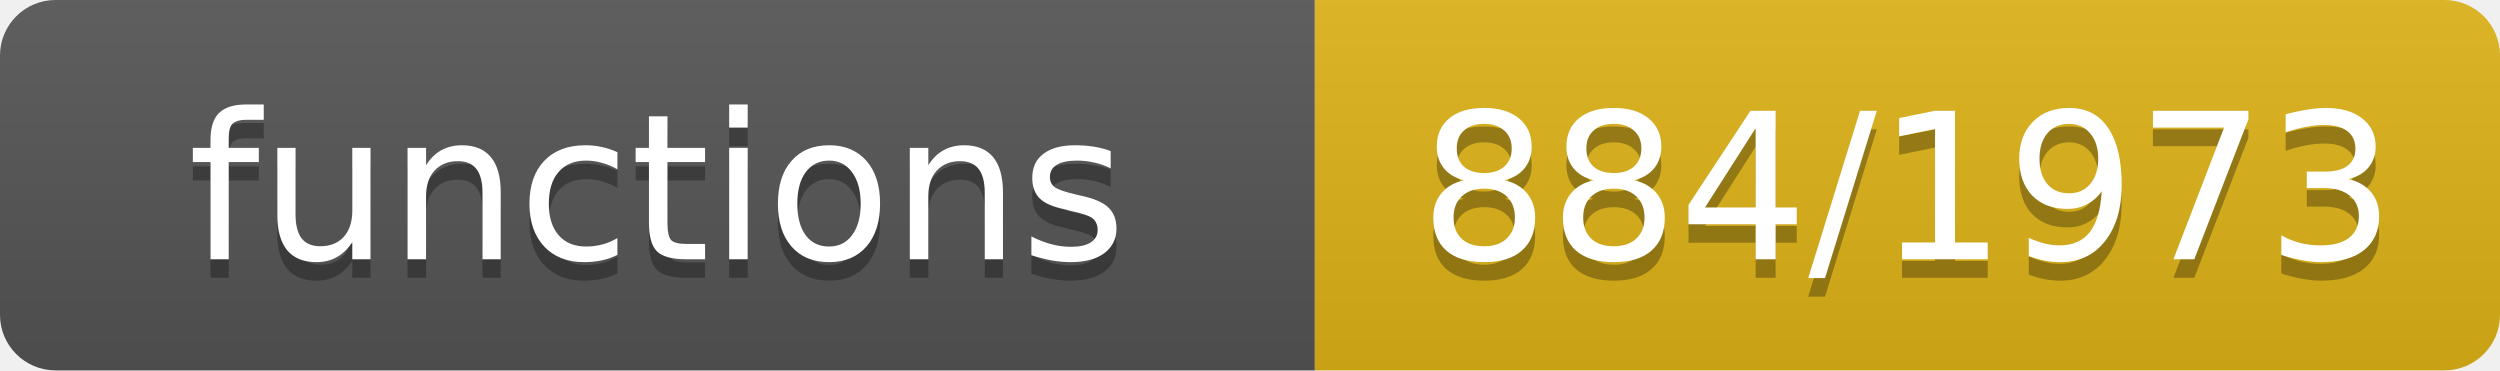
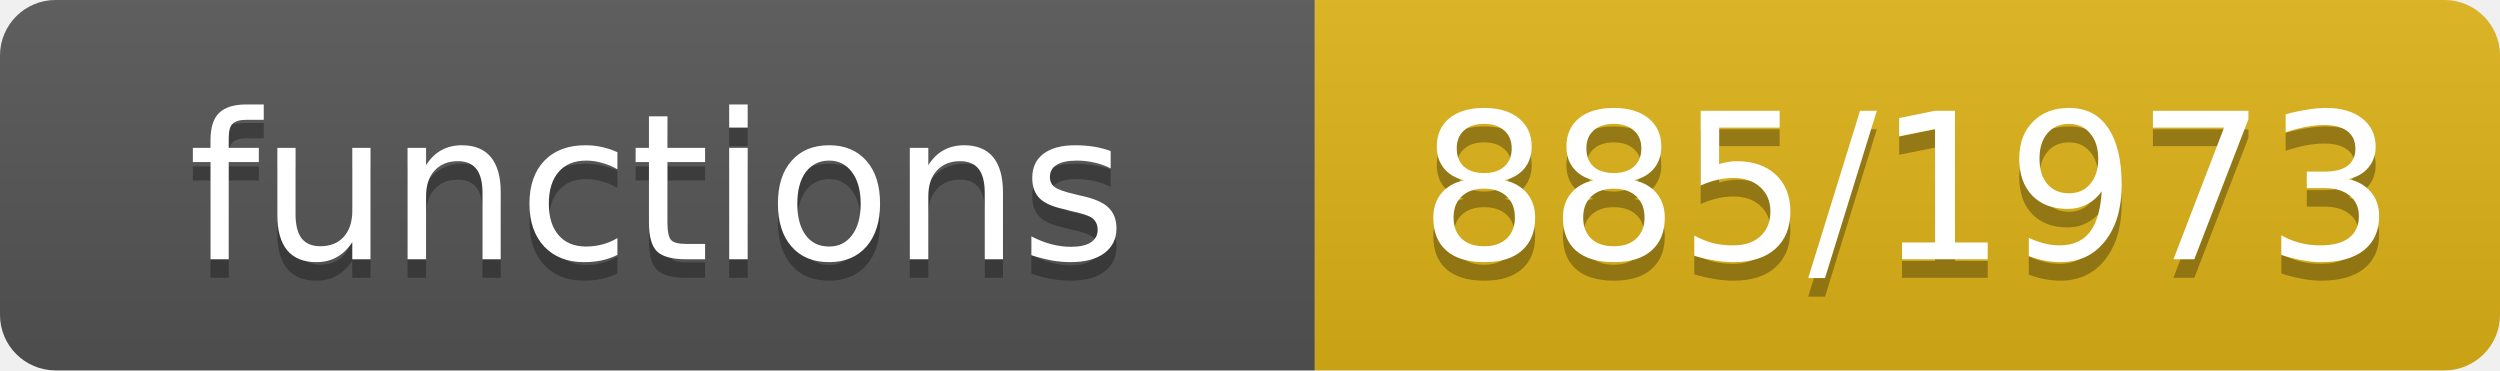
- <svg xmlns="http://www.w3.org/2000/svg" width="135" height="20" role="img" aria-label="functions: 884/1973">
+ <svg xmlns="http://www.w3.org/2000/svg" width="135" height="20" role="img" aria-label="functions: 885/1973">
  <linearGradient id="s" x2="0" y2="100%">
    <stop offset="0" stop-color="#bbb" stop-opacity=".1" />
    <stop offset="1" stop-opacity=".1" />
  </linearGradient>
  <clipPath id="r">
    <rect width="135" height="20" rx="3" fill="#fff" />
  </clipPath>
  <g clip-path="url(#r)">
    <rect width="71" height="20" fill="#555" />
    <rect x="71" width="64" height="20" fill="#dfb317" />
    <rect width="135" height="20" fill="url(#s)" />
  </g>
  <g fill="#fff" text-anchor="middle" font-family="Verdana,Geneva,DejaVu Sans,sans-serif" font-size="11">
    <text x="35.5" y="15" fill="#010101" fill-opacity=".3">functions</text>
    <text x="35.5" y="14">functions</text>
-     <text x="103.0" y="15" fill="#010101" fill-opacity=".3">884/1973</text>
-     <text x="103.0" y="14">884/1973</text>
+     <text x="103.0" y="15" fill="#010101" fill-opacity=".3">885/1973</text>
+     <text x="103.0" y="14">885/1973</text>
  </g>
</svg>
